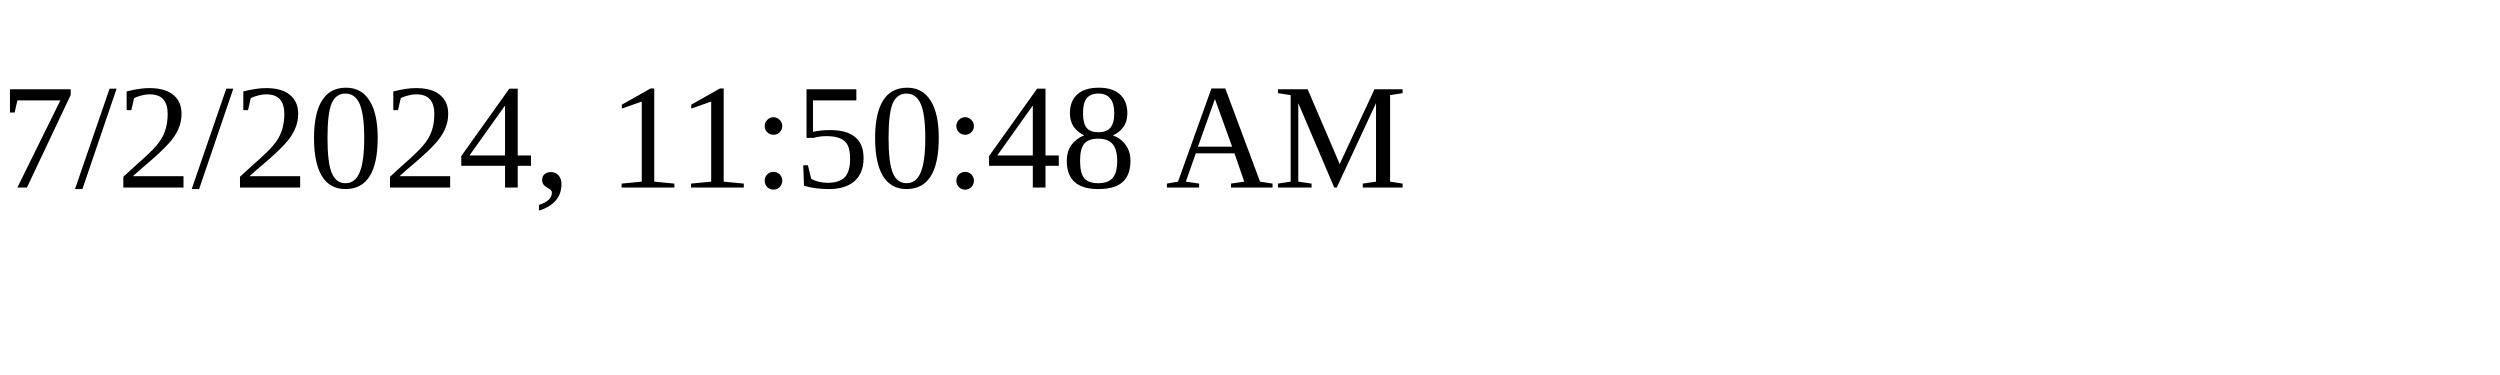
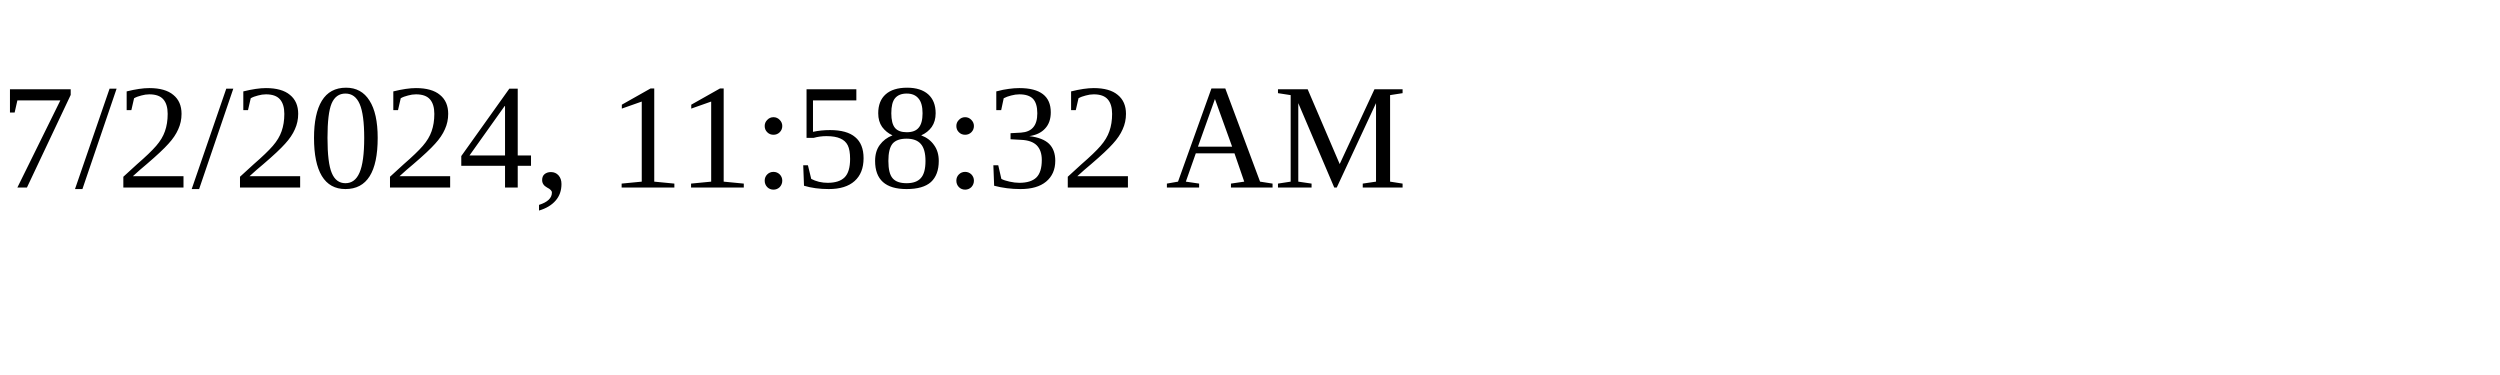
<svg xmlns="http://www.w3.org/2000/svg" height="30" width="200">
-   <text x="0" y="15">7/2/2024, 11:50:48 AM</text>
+   <text x="0" y="15">7/2/2024, 11:58:32 AM</text>
</svg>
